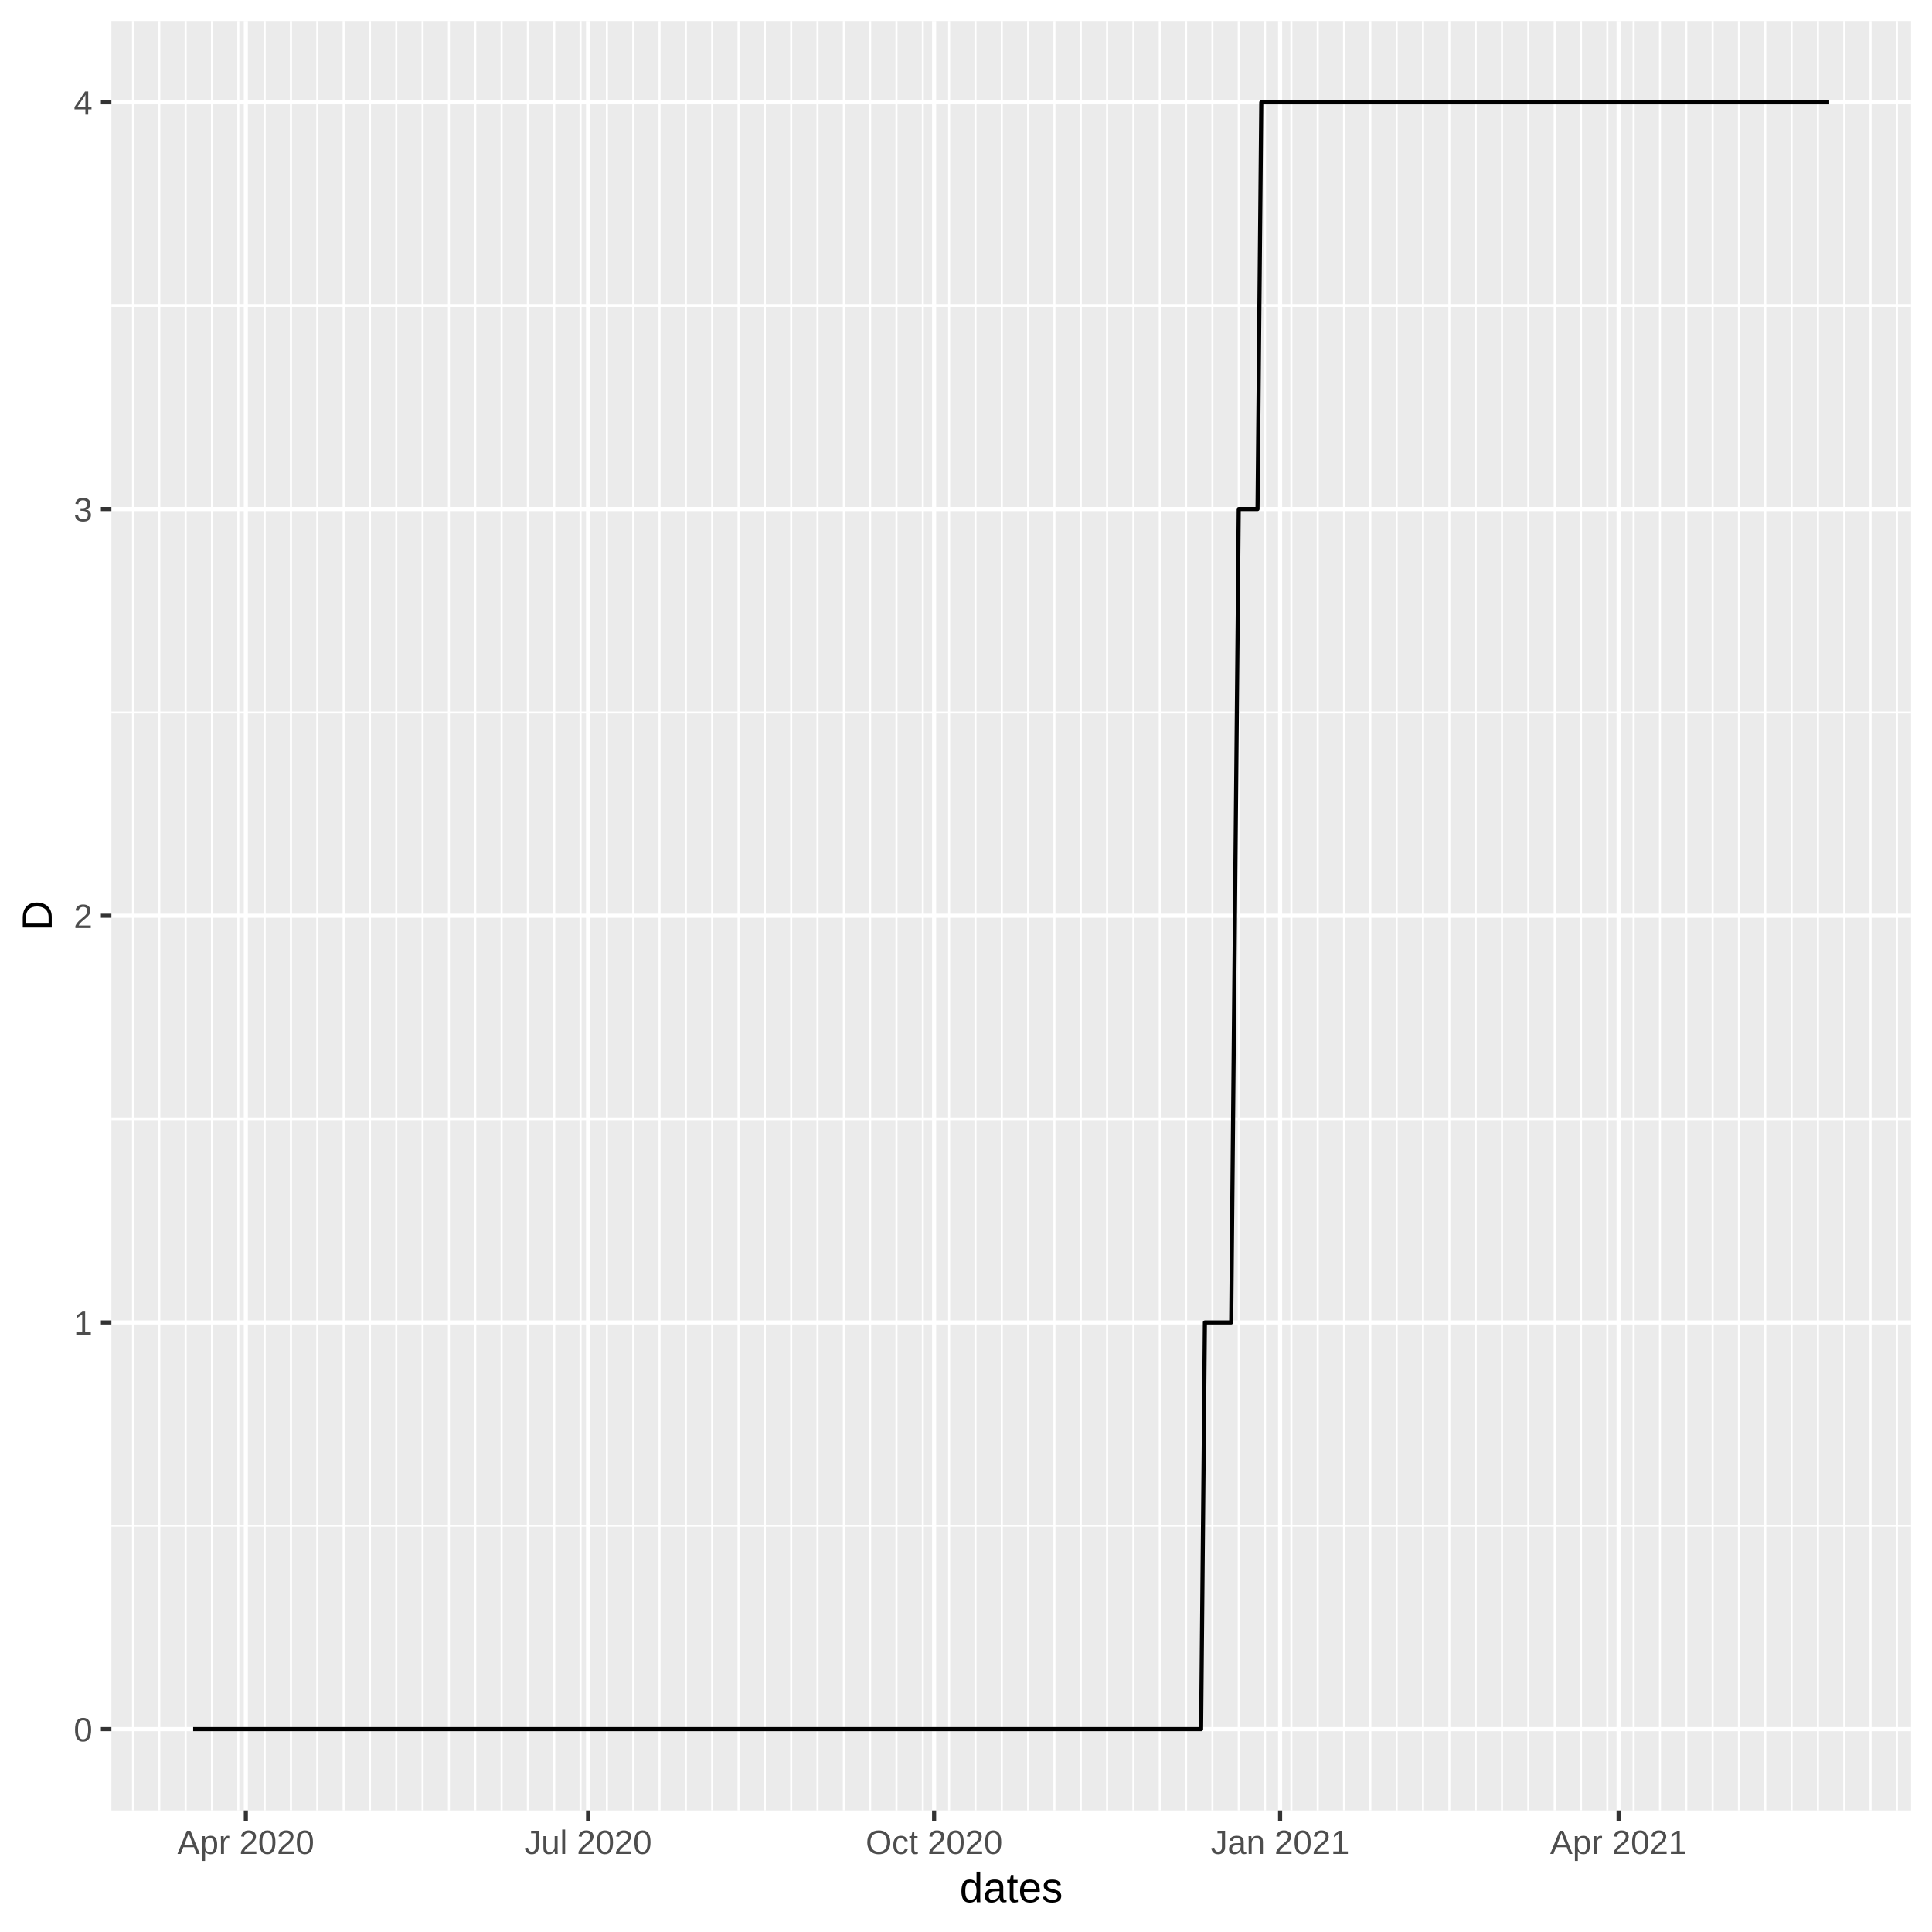
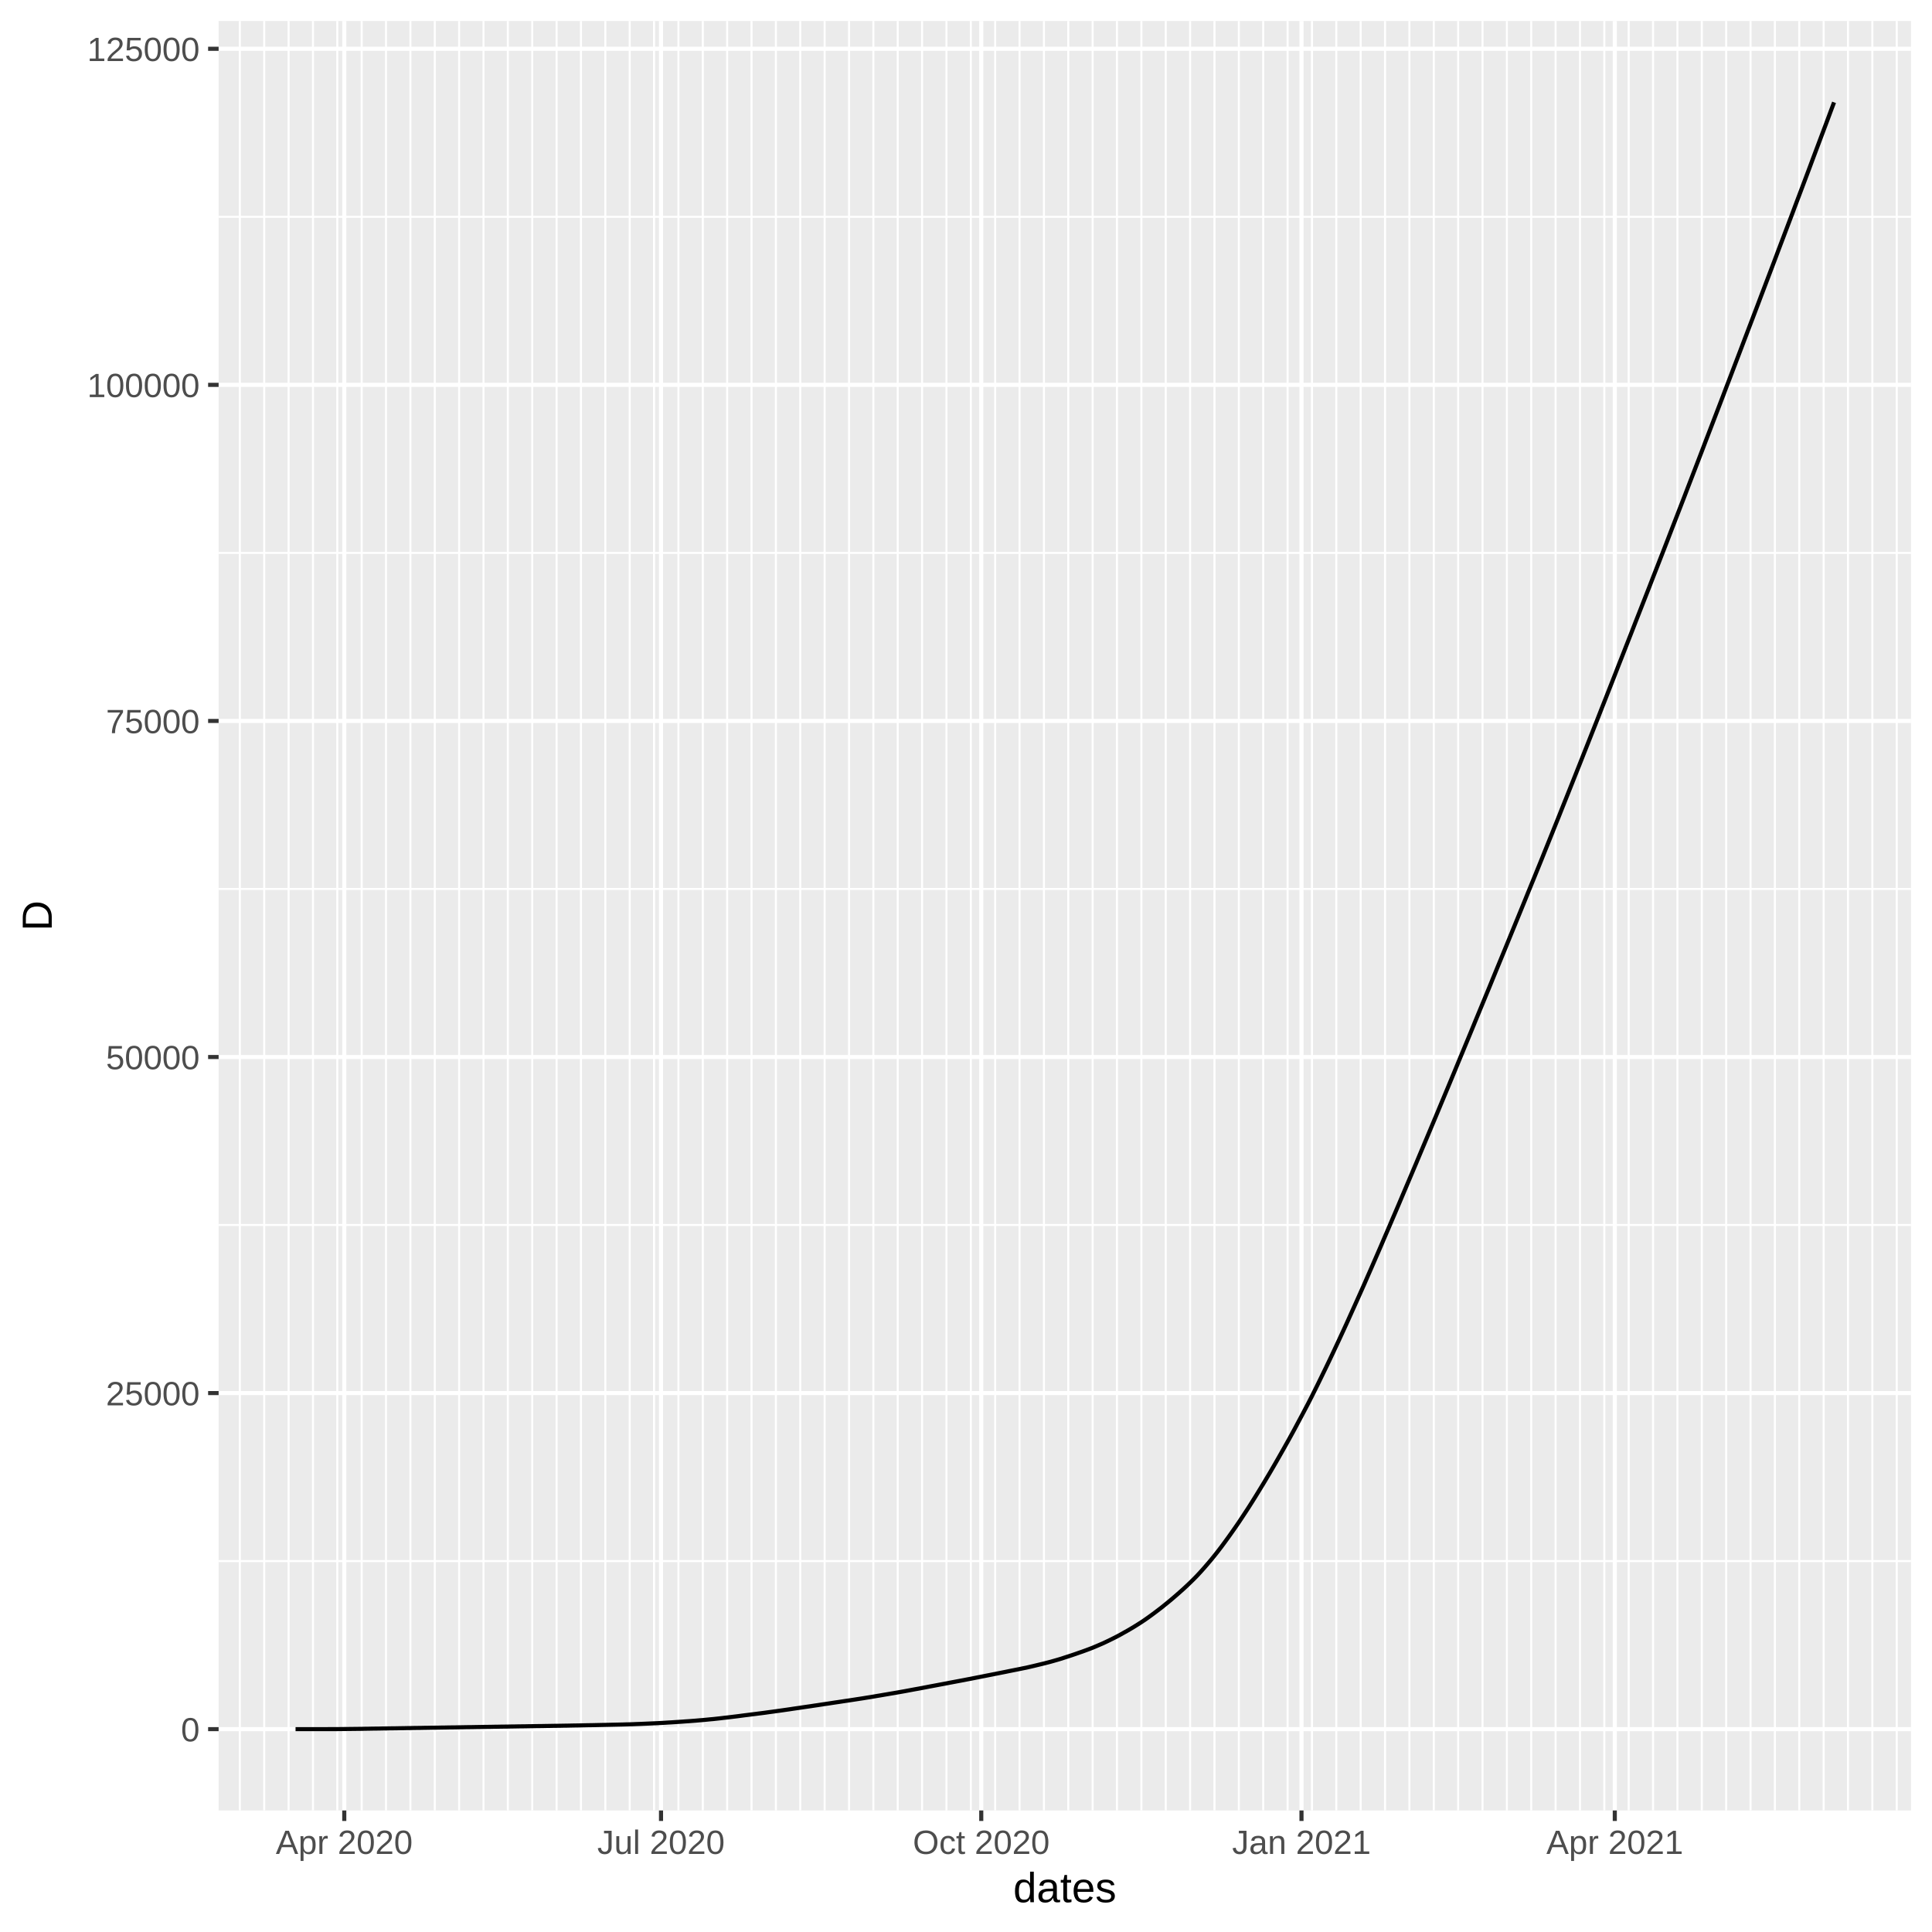
<svg xmlns="http://www.w3.org/2000/svg" class="svglite" width="504.00pt" height="504.00pt" viewBox="0 0 504.00 504.00">
  <defs>
    <style type="text/css">
    .svglite line, .svglite polyline, .svglite polygon, .svglite path, .svglite rect, .svglite circle {
      fill: none;
      stroke: #000000;
      stroke-linecap: round;
      stroke-linejoin: round;
      stroke-miterlimit: 10.00;
    }
  </style>
  </defs>
  <rect width="100%" height="100%" style="stroke: none; fill: #FFFFFF;" />
  <defs>
    <clipPath id="cpMC4wMHw1MDQuMDB8MC4wMHw1MDQuMDA=">
      <rect x="0.00" y="0.00" width="504.00" height="504.00" />
    </clipPath>
  </defs>
  <g clip-path="url(#cpMC4wMHw1MDQuMDB8MC4wMHw1MDQuMDA=)">
    <rect x="0.00" y="0.00" width="504.00" height="504.00" style="stroke-width: 1.07; stroke: #FFFFFF; fill: #FFFFFF;" />
  </g>
  <defs>
-     <clipPath id="cpMjkuMDZ8NDk4LjUyfDUuNDh8NDcyLjI5">
-       <rect x="29.06" y="5.48" width="469.47" height="466.82" />
+     <clipPath id="cpNTcuMDN8NDk4LjUyfDUuNDh8NDcyLjI5">
+       <rect x="57.03" y="5.48" width="441.49" height="466.82" />
    </clipPath>
  </defs>
-   <g clip-path="url(#cpMjkuMDZ8NDk4LjUyfDUuNDh8NDcyLjI5)">
-     <rect x="29.06" y="5.48" width="469.47" height="466.82" style="stroke-width: 1.07; stroke: none; fill: #EBEBEB;" />
-     <polyline points="29.06,398.03 498.52,398.03 " style="stroke-width: 0.53; stroke: #FFFFFF; stroke-linecap: butt;" />
-     <polyline points="29.06,291.93 498.52,291.93 " style="stroke-width: 0.53; stroke: #FFFFFF; stroke-linecap: butt;" />
-     <polyline points="29.06,185.84 498.52,185.84 " style="stroke-width: 0.53; stroke: #FFFFFF; stroke-linecap: butt;" />
-     <polyline points="29.06,79.75 498.52,79.75 " style="stroke-width: 0.53; stroke: #FFFFFF; stroke-linecap: butt;" />
-     <polyline points="34.70,472.29 34.70,5.48 " style="stroke-width: 0.53; stroke: #FFFFFF; stroke-linecap: butt;" />
-     <polyline points="41.56,472.29 41.56,5.48 " style="stroke-width: 0.53; stroke: #FFFFFF; stroke-linecap: butt;" />
-     <polyline points="48.43,472.29 48.43,5.48 " style="stroke-width: 0.53; stroke: #FFFFFF; stroke-linecap: butt;" />
-     <polyline points="55.30,472.29 55.30,5.48 " style="stroke-width: 0.53; stroke: #FFFFFF; stroke-linecap: butt;" />
-     <polyline points="62.17,472.29 62.17,5.48 " style="stroke-width: 0.53; stroke: #FFFFFF; stroke-linecap: butt;" />
-     <polyline points="69.04,472.29 69.04,5.48 " style="stroke-width: 0.53; stroke: #FFFFFF; stroke-linecap: butt;" />
-     <polyline points="75.90,472.29 75.90,5.48 " style="stroke-width: 0.53; stroke: #FFFFFF; stroke-linecap: butt;" />
-     <polyline points="82.77,472.29 82.77,5.48 " style="stroke-width: 0.53; stroke: #FFFFFF; stroke-linecap: butt;" />
-     <polyline points="89.64,472.29 89.64,5.48 " style="stroke-width: 0.53; stroke: #FFFFFF; stroke-linecap: butt;" />
-     <polyline points="96.51,472.29 96.51,5.48 " style="stroke-width: 0.53; stroke: #FFFFFF; stroke-linecap: butt;" />
-     <polyline points="103.38,472.29 103.38,5.48 " style="stroke-width: 0.53; stroke: #FFFFFF; stroke-linecap: butt;" />
-     <polyline points="110.24,472.29 110.24,5.48 " style="stroke-width: 0.53; stroke: #FFFFFF; stroke-linecap: butt;" />
-     <polyline points="117.11,472.29 117.11,5.48 " style="stroke-width: 0.53; stroke: #FFFFFF; stroke-linecap: butt;" />
-     <polyline points="123.98,472.29 123.98,5.48 " style="stroke-width: 0.53; stroke: #FFFFFF; stroke-linecap: butt;" />
-     <polyline points="130.85,472.29 130.85,5.48 " style="stroke-width: 0.53; stroke: #FFFFFF; stroke-linecap: butt;" />
-     <polyline points="137.71,472.29 137.71,5.48 " style="stroke-width: 0.53; stroke: #FFFFFF; stroke-linecap: butt;" />
-     <polyline points="144.58,472.29 144.58,5.48 " style="stroke-width: 0.53; stroke: #FFFFFF; stroke-linecap: butt;" />
-     <polyline points="151.45,472.29 151.45,5.48 " style="stroke-width: 0.53; stroke: #FFFFFF; stroke-linecap: butt;" />
-     <polyline points="158.32,472.29 158.32,5.48 " style="stroke-width: 0.53; stroke: #FFFFFF; stroke-linecap: butt;" />
-     <polyline points="165.19,472.29 165.19,5.48 " style="stroke-width: 0.53; stroke: #FFFFFF; stroke-linecap: butt;" />
-     <polyline points="172.05,472.29 172.05,5.48 " style="stroke-width: 0.53; stroke: #FFFFFF; stroke-linecap: butt;" />
-     <polyline points="178.92,472.29 178.92,5.48 " style="stroke-width: 0.53; stroke: #FFFFFF; stroke-linecap: butt;" />
-     <polyline points="185.79,472.29 185.79,5.48 " style="stroke-width: 0.53; stroke: #FFFFFF; stroke-linecap: butt;" />
-     <polyline points="192.66,472.29 192.66,5.48 " style="stroke-width: 0.53; stroke: #FFFFFF; stroke-linecap: butt;" />
-     <polyline points="199.52,472.29 199.52,5.48 " style="stroke-width: 0.53; stroke: #FFFFFF; stroke-linecap: butt;" />
-     <polyline points="206.39,472.29 206.39,5.48 " style="stroke-width: 0.53; stroke: #FFFFFF; stroke-linecap: butt;" />
-     <polyline points="213.26,472.29 213.26,5.48 " style="stroke-width: 0.53; stroke: #FFFFFF; stroke-linecap: butt;" />
-     <polyline points="220.13,472.29 220.13,5.48 " style="stroke-width: 0.53; stroke: #FFFFFF; stroke-linecap: butt;" />
-     <polyline points="227.00,472.29 227.00,5.48 " style="stroke-width: 0.53; stroke: #FFFFFF; stroke-linecap: butt;" />
-     <polyline points="233.86,472.29 233.86,5.48 " style="stroke-width: 0.53; stroke: #FFFFFF; stroke-linecap: butt;" />
-     <polyline points="240.73,472.29 240.73,5.48 " style="stroke-width: 0.53; stroke: #FFFFFF; stroke-linecap: butt;" />
-     <polyline points="247.60,472.29 247.60,5.48 " style="stroke-width: 0.53; stroke: #FFFFFF; stroke-linecap: butt;" />
-     <polyline points="254.47,472.29 254.47,5.48 " style="stroke-width: 0.53; stroke: #FFFFFF; stroke-linecap: butt;" />
-     <polyline points="261.34,472.29 261.34,5.48 " style="stroke-width: 0.53; stroke: #FFFFFF; stroke-linecap: butt;" />
-     <polyline points="268.20,472.29 268.20,5.48 " style="stroke-width: 0.53; stroke: #FFFFFF; stroke-linecap: butt;" />
-     <polyline points="275.07,472.29 275.07,5.48 " style="stroke-width: 0.53; stroke: #FFFFFF; stroke-linecap: butt;" />
-     <polyline points="281.94,472.29 281.94,5.48 " style="stroke-width: 0.53; stroke: #FFFFFF; stroke-linecap: butt;" />
-     <polyline points="288.81,472.29 288.81,5.48 " style="stroke-width: 0.53; stroke: #FFFFFF; stroke-linecap: butt;" />
-     <polyline points="295.67,472.29 295.67,5.48 " style="stroke-width: 0.53; stroke: #FFFFFF; stroke-linecap: butt;" />
-     <polyline points="302.54,472.29 302.54,5.48 " style="stroke-width: 0.53; stroke: #FFFFFF; stroke-linecap: butt;" />
-     <polyline points="309.41,472.29 309.41,5.48 " style="stroke-width: 0.53; stroke: #FFFFFF; stroke-linecap: butt;" />
-     <polyline points="316.28,472.29 316.28,5.48 " style="stroke-width: 0.53; stroke: #FFFFFF; stroke-linecap: butt;" />
-     <polyline points="323.15,472.29 323.15,5.48 " style="stroke-width: 0.53; stroke: #FFFFFF; stroke-linecap: butt;" />
-     <polyline points="330.01,472.29 330.01,5.48 " style="stroke-width: 0.53; stroke: #FFFFFF; stroke-linecap: butt;" />
-     <polyline points="336.88,472.29 336.88,5.48 " style="stroke-width: 0.53; stroke: #FFFFFF; stroke-linecap: butt;" />
-     <polyline points="343.75,472.29 343.75,5.48 " style="stroke-width: 0.53; stroke: #FFFFFF; stroke-linecap: butt;" />
-     <polyline points="350.62,472.29 350.62,5.48 " style="stroke-width: 0.53; stroke: #FFFFFF; stroke-linecap: butt;" />
-     <polyline points="357.48,472.29 357.48,5.48 " style="stroke-width: 0.53; stroke: #FFFFFF; stroke-linecap: butt;" />
-     <polyline points="364.35,472.29 364.35,5.48 " style="stroke-width: 0.53; stroke: #FFFFFF; stroke-linecap: butt;" />
-     <polyline points="371.22,472.29 371.22,5.48 " style="stroke-width: 0.53; stroke: #FFFFFF; stroke-linecap: butt;" />
-     <polyline points="378.09,472.29 378.09,5.48 " style="stroke-width: 0.53; stroke: #FFFFFF; stroke-linecap: butt;" />
-     <polyline points="384.96,472.29 384.96,5.48 " style="stroke-width: 0.53; stroke: #FFFFFF; stroke-linecap: butt;" />
-     <polyline points="391.82,472.29 391.82,5.48 " style="stroke-width: 0.53; stroke: #FFFFFF; stroke-linecap: butt;" />
-     <polyline points="398.69,472.29 398.69,5.48 " style="stroke-width: 0.53; stroke: #FFFFFF; stroke-linecap: butt;" />
-     <polyline points="405.56,472.29 405.56,5.48 " style="stroke-width: 0.53; stroke: #FFFFFF; stroke-linecap: butt;" />
-     <polyline points="412.43,472.29 412.43,5.48 " style="stroke-width: 0.53; stroke: #FFFFFF; stroke-linecap: butt;" />
-     <polyline points="419.30,472.29 419.30,5.48 " style="stroke-width: 0.53; stroke: #FFFFFF; stroke-linecap: butt;" />
-     <polyline points="426.16,472.29 426.16,5.48 " style="stroke-width: 0.53; stroke: #FFFFFF; stroke-linecap: butt;" />
-     <polyline points="433.03,472.29 433.03,5.48 " style="stroke-width: 0.53; stroke: #FFFFFF; stroke-linecap: butt;" />
-     <polyline points="439.90,472.29 439.90,5.48 " style="stroke-width: 0.53; stroke: #FFFFFF; stroke-linecap: butt;" />
-     <polyline points="446.77,472.29 446.77,5.48 " style="stroke-width: 0.53; stroke: #FFFFFF; stroke-linecap: butt;" />
-     <polyline points="453.63,472.29 453.63,5.48 " style="stroke-width: 0.53; stroke: #FFFFFF; stroke-linecap: butt;" />
-     <polyline points="460.50,472.29 460.50,5.48 " style="stroke-width: 0.53; stroke: #FFFFFF; stroke-linecap: butt;" />
-     <polyline points="467.37,472.29 467.37,5.48 " style="stroke-width: 0.53; stroke: #FFFFFF; stroke-linecap: butt;" />
-     <polyline points="474.24,472.29 474.24,5.48 " style="stroke-width: 0.53; stroke: #FFFFFF; stroke-linecap: butt;" />
-     <polyline points="481.11,472.29 481.11,5.48 " style="stroke-width: 0.53; stroke: #FFFFFF; stroke-linecap: butt;" />
-     <polyline points="487.97,472.29 487.97,5.48 " style="stroke-width: 0.53; stroke: #FFFFFF; stroke-linecap: butt;" />
-     <polyline points="494.84,472.29 494.84,5.48 " style="stroke-width: 0.53; stroke: #FFFFFF; stroke-linecap: butt;" />
-     <polyline points="29.06,451.08 498.52,451.08 " style="stroke-width: 1.07; stroke: #FFFFFF; stroke-linecap: butt;" />
-     <polyline points="29.06,344.98 498.52,344.98 " style="stroke-width: 1.07; stroke: #FFFFFF; stroke-linecap: butt;" />
-     <polyline points="29.06,238.89 498.52,238.89 " style="stroke-width: 1.07; stroke: #FFFFFF; stroke-linecap: butt;" />
-     <polyline points="29.06,132.79 498.52,132.79 " style="stroke-width: 1.07; stroke: #FFFFFF; stroke-linecap: butt;" />
-     <polyline points="29.06,26.70 498.52,26.70 " style="stroke-width: 1.07; stroke: #FFFFFF; stroke-linecap: butt;" />
-     <polyline points="64.13,472.29 64.13,5.48 " style="stroke-width: 1.07; stroke: #FFFFFF; stroke-linecap: butt;" />
-     <polyline points="153.41,472.29 153.41,5.48 " style="stroke-width: 1.07; stroke: #FFFFFF; stroke-linecap: butt;" />
-     <polyline points="243.68,472.29 243.68,5.48 " style="stroke-width: 1.07; stroke: #FFFFFF; stroke-linecap: butt;" />
-     <polyline points="333.94,472.29 333.94,5.48 " style="stroke-width: 1.07; stroke: #FFFFFF; stroke-linecap: butt;" />
-     <polyline points="422.24,472.29 422.24,5.48 " style="stroke-width: 1.07; stroke: #FFFFFF; stroke-linecap: butt;" />
-     <polyline points="50.39,451.08 51.38,451.08 52.36,451.08 53.34,451.08 54.32,451.08 55.30,451.08 56.28,451.08 57.26,451.08 58.24,451.08 59.22,451.08 60.21,451.08 61.19,451.08 62.17,451.08 63.15,451.08 64.13,451.08 65.11,451.08 66.09,451.08 67.07,451.08 68.05,451.08 69.04,451.08 70.02,451.08 71.00,451.08 71.98,451.08 72.96,451.08 73.94,451.08 74.92,451.08 75.90,451.08 76.88,451.08 77.87,451.08 78.85,451.08 79.83,451.08 80.81,451.08 81.79,451.08 82.77,451.08 83.75,451.08 84.73,451.08 85.72,451.08 86.70,451.08 87.68,451.08 88.66,451.08 89.64,451.08 90.62,451.08 91.60,451.08 92.58,451.08 93.56,451.08 94.55,451.08 95.53,451.08 96.51,451.08 97.49,451.08 98.47,451.08 99.45,451.08 100.43,451.08 101.41,451.08 102.39,451.08 103.38,451.08 104.36,451.08 105.34,451.08 106.32,451.08 107.30,451.08 108.28,451.08 109.26,451.08 110.24,451.08 111.22,451.08 112.21,451.08 113.19,451.08 114.17,451.08 115.15,451.08 116.13,451.08 117.11,451.08 118.09,451.08 119.07,451.08 120.05,451.08 121.04,451.08 122.02,451.08 123.00,451.08 123.98,451.08 124.96,451.08 125.94,451.08 126.92,451.08 127.90,451.08 128.88,451.08 129.87,451.08 130.85,451.08 131.83,451.08 132.81,451.08 133.79,451.08 134.77,451.08 135.75,451.08 136.73,451.08 137.71,451.08 138.70,451.08 139.68,451.08 140.66,451.08 141.64,451.08 142.62,451.08 143.60,451.08 144.58,451.08 145.56,451.08 146.54,451.08 147.53,451.08 148.51,451.08 149.49,451.08 150.47,451.08 151.45,451.08 152.43,451.08 153.41,451.08 154.39,451.08 155.37,451.08 156.36,451.08 157.34,451.08 158.32,451.08 159.30,451.08 160.28,451.08 161.26,451.08 162.24,451.08 163.22,451.08 164.20,451.08 165.19,451.08 166.17,451.08 167.15,451.08 168.13,451.08 169.11,451.08 170.09,451.08 171.07,451.08 172.05,451.08 173.03,451.08 174.02,451.08 175.00,451.08 175.98,451.08 176.96,451.08 177.94,451.08 178.92,451.08 179.90,451.08 180.88,451.08 181.86,451.08 182.85,451.08 183.83,451.08 184.81,451.08 185.79,451.08 186.77,451.08 187.75,451.08 188.73,451.08 189.71,451.08 190.69,451.08 191.68,451.08 192.66,451.08 193.64,451.08 194.62,451.08 195.60,451.08 196.58,451.08 197.56,451.08 198.54,451.08 199.52,451.08 200.51,451.08 201.49,451.08 202.47,451.08 203.45,451.08 204.43,451.08 205.41,451.08 206.39,451.08 207.37,451.08 208.35,451.08 209.34,451.08 210.32,451.08 211.30,451.08 212.28,451.08 213.26,451.08 214.24,451.08 215.22,451.08 216.20,451.08 217.18,451.08 218.17,451.08 219.15,451.08 220.13,451.08 221.11,451.08 222.09,451.08 223.07,451.08 224.05,451.08 225.03,451.08 226.01,451.08 227.00,451.08 227.98,451.08 228.96,451.08 229.94,451.08 230.92,451.08 231.90,451.08 232.88,451.08 233.86,451.08 234.85,451.08 235.83,451.08 236.81,451.08 237.79,451.08 238.77,451.08 239.75,451.08 240.73,451.08 241.71,451.08 242.69,451.08 243.68,451.08 244.66,451.08 245.64,451.08 246.62,451.08 247.60,451.08 248.58,451.08 249.56,451.08 250.54,451.08 251.52,451.08 252.51,451.08 253.49,451.08 254.47,451.08 255.45,451.08 256.43,451.08 257.41,451.08 258.39,451.08 259.37,451.08 260.35,451.08 261.34,451.08 262.32,451.08 263.30,451.08 264.28,451.08 265.26,451.08 266.24,451.08 267.22,451.08 268.20,451.08 269.18,451.08 270.17,451.08 271.15,451.08 272.13,451.08 273.11,451.08 274.09,451.08 275.07,451.08 276.05,451.08 277.03,451.08 278.01,451.08 279.00,451.08 279.98,451.08 280.96,451.08 281.94,451.08 282.92,451.08 283.90,451.08 284.88,451.08 285.86,451.08 286.84,451.08 287.83,451.08 288.81,451.08 289.79,451.08 290.77,451.08 291.75,451.08 292.73,451.08 293.71,451.08 294.69,451.08 295.67,451.08 296.66,451.08 297.64,451.08 298.62,451.08 299.60,451.08 300.58,451.08 301.56,451.08 302.54,451.08 303.52,451.08 304.50,451.08 305.49,451.08 306.47,451.08 307.45,451.08 308.43,451.08 309.41,451.08 310.39,451.08 311.37,451.08 312.35,451.08 313.33,451.08 314.32,344.98 315.30,344.98 316.28,344.98 317.26,344.98 318.24,344.98 319.22,344.98 320.20,344.98 321.18,344.98 322.16,238.89 323.15,132.79 324.13,132.79 325.11,132.79 326.09,132.79 327.07,132.79 328.05,132.79 329.03,26.70 330.01,26.70 330.99,26.70 331.98,26.70 332.96,26.70 333.94,26.70 334.92,26.70 335.90,26.70 336.88,26.70 337.86,26.70 338.84,26.70 339.82,26.70 340.81,26.70 341.79,26.70 342.77,26.70 343.75,26.70 344.73,26.70 345.71,26.70 346.69,26.70 347.67,26.70 348.65,26.70 349.64,26.70 350.62,26.70 351.60,26.70 352.58,26.70 353.56,26.70 354.54,26.70 355.52,26.70 356.50,26.70 357.48,26.70 358.47,26.70 359.45,26.70 360.43,26.70 361.41,26.70 362.39,26.70 363.37,26.70 364.35,26.70 365.33,26.70 366.31,26.70 367.30,26.70 368.28,26.70 369.26,26.70 370.24,26.70 371.22,26.70 372.20,26.70 373.18,26.70 374.16,26.70 375.14,26.70 376.13,26.70 377.11,26.70 378.09,26.70 379.07,26.70 380.05,26.70 381.03,26.70 382.01,26.70 382.99,26.70 383.97,26.70 384.96,26.70 385.94,26.70 386.92,26.70 387.90,26.70 388.88,26.70 389.86,26.70 390.84,26.70 391.82,26.70 392.81,26.70 393.79,26.70 394.77,26.70 395.75,26.70 396.73,26.70 397.71,26.70 398.69,26.70 399.67,26.70 400.65,26.70 401.64,26.70 402.62,26.70 403.60,26.70 404.58,26.70 405.56,26.70 406.54,26.70 407.52,26.70 408.50,26.70 409.48,26.70 410.47,26.70 411.45,26.70 412.43,26.70 413.41,26.70 414.39,26.70 415.37,26.70 416.35,26.70 417.33,26.70 418.31,26.70 419.30,26.70 420.28,26.70 421.26,26.70 422.24,26.70 423.22,26.70 424.20,26.70 425.18,26.70 426.16,26.70 427.14,26.70 428.13,26.70 429.11,26.70 430.09,26.70 431.07,26.70 432.05,26.70 433.03,26.70 434.01,26.70 434.99,26.70 435.97,26.70 436.96,26.70 437.94,26.70 438.92,26.70 439.90,26.70 440.88,26.70 441.86,26.70 442.84,26.70 443.82,26.70 444.80,26.70 445.79,26.70 446.77,26.70 447.75,26.70 448.73,26.70 449.71,26.70 450.69,26.70 451.67,26.70 452.65,26.70 453.63,26.70 454.62,26.70 455.60,26.70 456.58,26.70 457.56,26.70 458.54,26.70 459.52,26.70 460.50,26.70 461.48,26.70 462.46,26.70 463.45,26.70 464.43,26.70 465.41,26.70 466.39,26.70 467.37,26.70 468.35,26.70 469.33,26.70 470.31,26.70 471.29,26.70 472.28,26.70 473.26,26.70 474.24,26.70 475.22,26.70 476.20,26.70 477.18,26.70 " style="stroke-width: 1.07; stroke-linecap: butt;" />
+   <g clip-path="url(#cpNTcuMDN8NDk4LjUyfDUuNDh8NDcyLjI5)">
+     <rect x="57.03" y="5.48" width="441.49" height="466.82" style="stroke-width: 1.07; stroke: none; fill: #EBEBEB;" />
+     <polyline points="57.03,407.24 498.52,407.24 " style="stroke-width: 0.53; stroke: #FFFFFF; stroke-linecap: butt;" />
+     <polyline points="57.03,319.57 498.52,319.57 " style="stroke-width: 0.53; stroke: #FFFFFF; stroke-linecap: butt;" />
+     <polyline points="57.03,231.90 498.52,231.90 " style="stroke-width: 0.53; stroke: #FFFFFF; stroke-linecap: butt;" />
+     <polyline points="57.03,144.23 498.52,144.23 " style="stroke-width: 0.53; stroke: #FFFFFF; stroke-linecap: butt;" />
+     <polyline points="57.03,56.56 498.52,56.56 " style="stroke-width: 0.53; stroke: #FFFFFF; stroke-linecap: butt;" />
+     <polyline points="62.57,472.29 62.57,5.48 " style="stroke-width: 0.53; stroke: #FFFFFF; stroke-linecap: butt;" />
+     <polyline points="68.92,472.29 68.92,5.48 " style="stroke-width: 0.53; stroke: #FFFFFF; stroke-linecap: butt;" />
+     <polyline points="75.28,472.29 75.28,5.48 " style="stroke-width: 0.53; stroke: #FFFFFF; stroke-linecap: butt;" />
+     <polyline points="81.64,472.29 81.64,5.48 " style="stroke-width: 0.53; stroke: #FFFFFF; stroke-linecap: butt;" />
+     <polyline points="87.99,472.29 87.99,5.48 " style="stroke-width: 0.53; stroke: #FFFFFF; stroke-linecap: butt;" />
+     <polyline points="94.35,472.29 94.35,5.48 " style="stroke-width: 0.53; stroke: #FFFFFF; stroke-linecap: butt;" />
+     <polyline points="100.70,472.29 100.70,5.48 " style="stroke-width: 0.53; stroke: #FFFFFF; stroke-linecap: butt;" />
+     <polyline points="107.06,472.29 107.06,5.48 " style="stroke-width: 0.53; stroke: #FFFFFF; stroke-linecap: butt;" />
+     <polyline points="113.42,472.29 113.42,5.48 " style="stroke-width: 0.53; stroke: #FFFFFF; stroke-linecap: butt;" />
+     <polyline points="119.77,472.29 119.77,5.48 " style="stroke-width: 0.53; stroke: #FFFFFF; stroke-linecap: butt;" />
+     <polyline points="126.13,472.29 126.13,5.48 " style="stroke-width: 0.53; stroke: #FFFFFF; stroke-linecap: butt;" />
+     <polyline points="132.49,472.29 132.49,5.48 " style="stroke-width: 0.53; stroke: #FFFFFF; stroke-linecap: butt;" />
+     <polyline points="138.84,472.29 138.84,5.48 " style="stroke-width: 0.53; stroke: #FFFFFF; stroke-linecap: butt;" />
+     <polyline points="145.20,472.29 145.20,5.48 " style="stroke-width: 0.53; stroke: #FFFFFF; stroke-linecap: butt;" />
+     <polyline points="151.56,472.29 151.56,5.48 " style="stroke-width: 0.53; stroke: #FFFFFF; stroke-linecap: butt;" />
+     <polyline points="157.91,472.29 157.91,5.48 " style="stroke-width: 0.53; stroke: #FFFFFF; stroke-linecap: butt;" />
+     <polyline points="164.27,472.29 164.27,5.48 " style="stroke-width: 0.53; stroke: #FFFFFF; stroke-linecap: butt;" />
+     <polyline points="170.62,472.29 170.62,5.48 " style="stroke-width: 0.53; stroke: #FFFFFF; stroke-linecap: butt;" />
+     <polyline points="176.98,472.29 176.98,5.48 " style="stroke-width: 0.53; stroke: #FFFFFF; stroke-linecap: butt;" />
+     <polyline points="183.34,472.29 183.34,5.48 " style="stroke-width: 0.53; stroke: #FFFFFF; stroke-linecap: butt;" />
+     <polyline points="189.69,472.29 189.69,5.48 " style="stroke-width: 0.53; stroke: #FFFFFF; stroke-linecap: butt;" />
+     <polyline points="196.05,472.29 196.05,5.48 " style="stroke-width: 0.53; stroke: #FFFFFF; stroke-linecap: butt;" />
+     <polyline points="202.41,472.29 202.41,5.48 " style="stroke-width: 0.53; stroke: #FFFFFF; stroke-linecap: butt;" />
+     <polyline points="208.76,472.29 208.76,5.48 " style="stroke-width: 0.53; stroke: #FFFFFF; stroke-linecap: butt;" />
+     <polyline points="215.12,472.29 215.12,5.48 " style="stroke-width: 0.53; stroke: #FFFFFF; stroke-linecap: butt;" />
+     <polyline points="221.48,472.29 221.48,5.48 " style="stroke-width: 0.53; stroke: #FFFFFF; stroke-linecap: butt;" />
+     <polyline points="227.83,472.29 227.83,5.48 " style="stroke-width: 0.53; stroke: #FFFFFF; stroke-linecap: butt;" />
+     <polyline points="234.19,472.29 234.19,5.48 " style="stroke-width: 0.53; stroke: #FFFFFF; stroke-linecap: butt;" />
+     <polyline points="240.54,472.29 240.54,5.48 " style="stroke-width: 0.53; stroke: #FFFFFF; stroke-linecap: butt;" />
+     <polyline points="246.90,472.29 246.90,5.48 " style="stroke-width: 0.53; stroke: #FFFFFF; stroke-linecap: butt;" />
+     <polyline points="253.26,472.29 253.26,5.48 " style="stroke-width: 0.53; stroke: #FFFFFF; stroke-linecap: butt;" />
+     <polyline points="259.61,472.29 259.61,5.48 " style="stroke-width: 0.53; stroke: #FFFFFF; stroke-linecap: butt;" />
+     <polyline points="265.97,472.29 265.97,5.48 " style="stroke-width: 0.53; stroke: #FFFFFF; stroke-linecap: butt;" />
+     <polyline points="272.33,472.29 272.33,5.48 " style="stroke-width: 0.53; stroke: #FFFFFF; stroke-linecap: butt;" />
+     <polyline points="278.68,472.29 278.68,5.48 " style="stroke-width: 0.53; stroke: #FFFFFF; stroke-linecap: butt;" />
+     <polyline points="285.04,472.29 285.04,5.48 " style="stroke-width: 0.53; stroke: #FFFFFF; stroke-linecap: butt;" />
+     <polyline points="291.39,472.29 291.39,5.48 " style="stroke-width: 0.53; stroke: #FFFFFF; stroke-linecap: butt;" />
+     <polyline points="297.75,472.29 297.75,5.48 " style="stroke-width: 0.53; stroke: #FFFFFF; stroke-linecap: butt;" />
+     <polyline points="304.11,472.29 304.11,5.48 " style="stroke-width: 0.53; stroke: #FFFFFF; stroke-linecap: butt;" />
+     <polyline points="310.46,472.29 310.46,5.48 " style="stroke-width: 0.53; stroke: #FFFFFF; stroke-linecap: butt;" />
+     <polyline points="316.82,472.29 316.82,5.48 " style="stroke-width: 0.53; stroke: #FFFFFF; stroke-linecap: butt;" />
+     <polyline points="323.18,472.29 323.18,5.48 " style="stroke-width: 0.53; stroke: #FFFFFF; stroke-linecap: butt;" />
+     <polyline points="329.53,472.29 329.53,5.48 " style="stroke-width: 0.53; stroke: #FFFFFF; stroke-linecap: butt;" />
+     <polyline points="335.89,472.29 335.89,5.48 " style="stroke-width: 0.53; stroke: #FFFFFF; stroke-linecap: butt;" />
+     <polyline points="342.25,472.29 342.25,5.48 " style="stroke-width: 0.53; stroke: #FFFFFF; stroke-linecap: butt;" />
+     <polyline points="348.60,472.29 348.60,5.48 " style="stroke-width: 0.53; stroke: #FFFFFF; stroke-linecap: butt;" />
+     <polyline points="354.96,472.29 354.96,5.48 " style="stroke-width: 0.53; stroke: #FFFFFF; stroke-linecap: butt;" />
+     <polyline points="361.31,472.29 361.31,5.48 " style="stroke-width: 0.53; stroke: #FFFFFF; stroke-linecap: butt;" />
+     <polyline points="367.67,472.29 367.67,5.48 " style="stroke-width: 0.53; stroke: #FFFFFF; stroke-linecap: butt;" />
+     <polyline points="374.03,472.29 374.03,5.48 " style="stroke-width: 0.53; stroke: #FFFFFF; stroke-linecap: butt;" />
+     <polyline points="380.38,472.29 380.38,5.48 " style="stroke-width: 0.53; stroke: #FFFFFF; stroke-linecap: butt;" />
+     <polyline points="386.74,472.29 386.74,5.48 " style="stroke-width: 0.53; stroke: #FFFFFF; stroke-linecap: butt;" />
+     <polyline points="393.10,472.29 393.10,5.48 " style="stroke-width: 0.53; stroke: #FFFFFF; stroke-linecap: butt;" />
+     <polyline points="399.45,472.29 399.45,5.48 " style="stroke-width: 0.53; stroke: #FFFFFF; stroke-linecap: butt;" />
+     <polyline points="405.81,472.29 405.81,5.48 " style="stroke-width: 0.53; stroke: #FFFFFF; stroke-linecap: butt;" />
+     <polyline points="412.17,472.29 412.17,5.48 " style="stroke-width: 0.53; stroke: #FFFFFF; stroke-linecap: butt;" />
+     <polyline points="418.52,472.29 418.52,5.48 " style="stroke-width: 0.53; stroke: #FFFFFF; stroke-linecap: butt;" />
+     <polyline points="424.88,472.29 424.88,5.48 " style="stroke-width: 0.53; stroke: #FFFFFF; stroke-linecap: butt;" />
+     <polyline points="431.23,472.29 431.23,5.48 " style="stroke-width: 0.53; stroke: #FFFFFF; stroke-linecap: butt;" />
+     <polyline points="437.59,472.29 437.59,5.48 " style="stroke-width: 0.53; stroke: #FFFFFF; stroke-linecap: butt;" />
+     <polyline points="443.95,472.29 443.95,5.48 " style="stroke-width: 0.53; stroke: #FFFFFF; stroke-linecap: butt;" />
+     <polyline points="450.30,472.29 450.30,5.48 " style="stroke-width: 0.53; stroke: #FFFFFF; stroke-linecap: butt;" />
+     <polyline points="456.66,472.29 456.66,5.48 " style="stroke-width: 0.53; stroke: #FFFFFF; stroke-linecap: butt;" />
+     <polyline points="463.02,472.29 463.02,5.48 " style="stroke-width: 0.53; stroke: #FFFFFF; stroke-linecap: butt;" />
+     <polyline points="469.37,472.29 469.37,5.48 " style="stroke-width: 0.53; stroke: #FFFFFF; stroke-linecap: butt;" />
+     <polyline points="475.73,472.29 475.73,5.48 " style="stroke-width: 0.53; stroke: #FFFFFF; stroke-linecap: butt;" />
+     <polyline points="482.08,472.29 482.08,5.48 " style="stroke-width: 0.53; stroke: #FFFFFF; stroke-linecap: butt;" />
+     <polyline points="488.44,472.29 488.44,5.48 " style="stroke-width: 0.53; stroke: #FFFFFF; stroke-linecap: butt;" />
+     <polyline points="494.80,472.29 494.80,5.48 " style="stroke-width: 0.53; stroke: #FFFFFF; stroke-linecap: butt;" />
+     <polyline points="57.03,451.08 498.52,451.08 " style="stroke-width: 1.07; stroke: #FFFFFF; stroke-linecap: butt;" />
+     <polyline points="57.03,363.41 498.52,363.41 " style="stroke-width: 1.07; stroke: #FFFFFF; stroke-linecap: butt;" />
+     <polyline points="57.03,275.74 498.52,275.74 " style="stroke-width: 1.07; stroke: #FFFFFF; stroke-linecap: butt;" />
+     <polyline points="57.03,188.07 498.52,188.07 " style="stroke-width: 1.07; stroke: #FFFFFF; stroke-linecap: butt;" />
+     <polyline points="57.03,100.40 498.52,100.40 " style="stroke-width: 1.07; stroke: #FFFFFF; stroke-linecap: butt;" />
+     <polyline points="57.03,12.73 498.52,12.73 " style="stroke-width: 1.07; stroke: #FFFFFF; stroke-linecap: butt;" />
+     <polyline points="89.81,472.29 89.81,5.48 " style="stroke-width: 1.07; stroke: #FFFFFF; stroke-linecap: butt;" />
+     <polyline points="172.44,472.29 172.44,5.48 " style="stroke-width: 1.07; stroke: #FFFFFF; stroke-linecap: butt;" />
+     <polyline points="255.98,472.29 255.98,5.48 " style="stroke-width: 1.07; stroke: #FFFFFF; stroke-linecap: butt;" />
+     <polyline points="339.52,472.29 339.52,5.48 " style="stroke-width: 1.07; stroke: #FFFFFF; stroke-linecap: butt;" />
+     <polyline points="421.25,472.29 421.25,5.48 " style="stroke-width: 1.07; stroke: #FFFFFF; stroke-linecap: butt;" />
+     <polyline points="77.10,451.08 78.00,451.08 78.91,451.08 79.82,451.08 80.73,451.08 81.64,451.08 82.54,451.08 83.45,451.08 84.36,451.08 85.27,451.08 86.18,451.07 87.08,451.07 87.99,451.07 88.90,451.06 89.81,451.05 90.72,451.04 91.62,451.03 92.53,451.02 93.44,451.01 94.35,451.00 95.26,450.98 96.16,450.97 97.07,450.95 97.98,450.94 98.89,450.93 99.80,450.91 100.70,450.90 101.61,450.88 102.52,450.87 103.43,450.86 104.34,450.84 105.24,450.83 106.15,450.81 107.06,450.80 107.97,450.78 108.88,450.77 109.79,450.76 110.69,450.74 111.60,450.73 112.51,450.71 113.42,450.70 114.33,450.69 115.23,450.67 116.14,450.66 117.05,450.64 117.96,450.63 118.87,450.62 119.77,450.60 120.68,450.59 121.59,450.57 122.50,450.56 123.41,450.55 124.31,450.53 125.22,450.52 126.13,450.50 127.04,450.49 127.95,450.48 128.85,450.46 129.76,450.45 130.67,450.43 131.58,450.42 132.49,450.41 133.39,450.39 134.30,450.38 135.21,450.36 136.12,450.35 137.03,450.34 137.93,450.32 138.84,450.31 139.75,450.29 140.66,450.28 141.57,450.27 142.47,450.25 143.38,450.24 144.29,450.22 145.20,450.21 146.11,450.20 147.02,450.18 147.92,450.17 148.83,450.15 149.74,450.13 150.65,450.12 151.56,450.10 152.46,450.08 153.37,450.06 154.28,450.05 155.19,450.03 156.10,450.01 157.00,449.99 157.91,449.97 158.82,449.95 159.73,449.93 160.64,449.91 161.54,449.89 162.45,449.87 163.36,449.84 164.27,449.82 165.18,449.79 166.08,449.75 166.99,449.72 167.90,449.68 168.81,449.64 169.72,449.60 170.62,449.56 171.53,449.52 172.44,449.47 173.35,449.42 174.26,449.36 175.16,449.31 176.07,449.25 176.98,449.19 177.89,449.13 178.80,449.06 179.70,449.00 180.61,448.93 181.52,448.86 182.43,448.78 183.34,448.71 184.25,448.62 185.15,448.53 186.06,448.45 186.97,448.35 187.88,448.25 188.79,448.14 189.69,448.04 190.60,447.93 191.51,447.82 192.42,447.71 193.33,447.59 194.23,447.47 195.14,447.36 196.05,447.24 196.96,447.13 197.87,447.01 198.77,446.90 199.68,446.78 200.59,446.65 201.50,446.53 202.41,446.40 203.31,446.28 204.22,446.15 205.13,446.02 206.04,445.89 206.95,445.75 207.85,445.62 208.76,445.49 209.67,445.35 210.58,445.22 211.49,445.09 212.39,444.95 213.30,444.82 214.21,444.68 215.12,444.54 216.03,444.41 216.93,444.27 217.84,444.13 218.75,444.00 219.66,443.86 220.57,443.72 221.48,443.59 222.38,443.45 223.29,443.31 224.20,443.17 225.11,443.03 226.02,442.88 226.92,442.74 227.83,442.59 228.74,442.43 229.65,442.28 230.56,442.12 231.46,441.97 232.37,441.81 233.28,441.66 234.19,441.50 235.10,441.34 236.00,441.18 236.91,441.01 237.82,440.84 238.73,440.67 239.64,440.51 240.54,440.34 241.45,440.17 242.36,439.99 243.27,439.82 244.18,439.65 245.08,439.48 245.99,439.31 246.90,439.14 247.81,438.96 248.72,438.79 249.62,438.62 250.53,438.45 251.44,438.28 252.35,438.10 253.26,437.93 254.16,437.75 255.07,437.57 255.98,437.39 256.89,437.21 257.80,437.03 258.71,436.85 259.61,436.67 260.52,436.49 261.43,436.31 262.34,436.13 263.25,435.94 264.15,435.76 265.06,435.58 265.97,435.40 266.88,435.21 267.79,435.03 268.69,434.82 269.60,434.61 270.51,434.39 271.42,434.17 272.33,433.95 273.23,433.72 274.14,433.48 275.05,433.22 275.96,432.96 276.87,432.69 277.77,432.39 278.68,432.10 279.59,431.80 280.50,431.49 281.41,431.17 282.31,430.86 283.22,430.53 284.13,430.19 285.04,429.84 285.95,429.46 286.85,429.07 287.76,428.68 288.67,428.25 289.58,427.81 290.49,427.36 291.39,426.90 292.30,426.41 293.21,425.90 294.12,425.39 295.03,424.86 295.93,424.32 296.84,423.75 297.75,423.17 298.66,422.56 299.57,421.92 300.48,421.26 301.38,420.59 302.29,419.90 303.20,419.20 304.11,418.46 305.02,417.72 305.92,416.96 306.83,416.18 307.74,415.38 308.65,414.57 309.56,413.73 310.46,412.87 311.37,411.98 312.28,411.05 313.19,410.07 314.10,409.05 315.00,408.01 315.91,406.94 316.82,405.82 317.73,404.67 318.64,403.48 319.54,402.26 320.45,401.01 321.36,399.73 322.27,398.43 323.18,397.11 324.08,395.75 324.99,394.37 325.90,392.97 326.81,391.53 327.72,390.07 328.62,388.60 329.53,387.11 330.44,385.59 331.35,384.06 332.26,382.50 333.16,380.94 334.07,379.34 334.98,377.74 335.89,376.12 336.80,374.48 337.71,372.81 338.61,371.12 339.52,369.42 340.43,367.70 341.34,365.97 342.25,364.19 343.15,362.38 344.06,360.54 344.97,358.67 345.88,356.80 346.79,354.91 347.69,353.01 348.60,351.07 349.51,349.12 350.42,347.15 351.33,345.17 352.23,343.17 353.14,341.15 354.05,339.13 354.96,337.10 355.87,335.06 356.77,332.99 357.68,330.92 358.59,328.83 359.50,326.74 360.41,324.64 361.31,322.53 362.22,320.42 363.13,318.29 364.04,316.17 364.95,314.04 365.85,311.91 366.76,309.77 367.67,307.62 368.58,305.47 369.49,303.32 370.39,301.17 371.30,299.01 372.21,296.85 373.12,294.68 374.03,292.51 374.94,290.34 375.84,288.17 376.75,285.99 377.66,283.81 378.57,281.62 379.48,279.43 380.38,277.24 381.29,275.05 382.20,272.85 383.11,270.66 384.02,268.46 384.92,266.26 385.83,264.06 386.74,261.86 387.65,259.65 388.56,257.45 389.46,255.24 390.37,253.02 391.28,250.81 392.19,248.60 393.10,246.38 394.00,244.17 394.91,241.95 395.82,239.73 396.73,237.51 397.64,235.28 398.54,233.06 399.45,230.83 400.36,228.60 401.27,226.36 402.18,224.12 403.08,221.87 403.99,219.62 404.90,217.36 405.81,215.09 406.72,212.83 407.62,210.56 408.53,208.29 409.44,206.01 410.35,203.73 411.26,201.44 412.17,199.15 413.07,196.86 413.98,194.57 414.89,192.27 415.80,189.97 416.71,187.67 417.61,185.37 418.52,183.06 419.43,180.74 420.34,178.43 421.25,176.11 422.15,173.79 423.06,171.48 423.97,169.16 424.88,166.84 425.79,164.52 426.69,162.20 427.60,159.89 428.51,157.57 429.42,155.25 430.33,152.93 431.23,150.60 432.14,148.28 433.05,145.94 433.96,143.61 434.87,141.27 435.77,138.93 436.68,136.58 437.59,134.23 438.50,131.88 439.41,129.53 440.31,127.18 441.22,124.82 442.13,122.46 443.04,120.10 443.95,117.73 444.85,115.36 445.76,112.99 446.67,110.62 447.58,108.25 448.49,105.88 449.40,103.51 450.30,101.13 451.21,98.76 452.12,96.37 453.03,93.99 453.94,91.61 454.84,89.23 455.75,86.85 456.66,84.46 457.57,82.07 458.48,79.68 459.38,77.29 460.29,74.90 461.20,72.50 462.11,70.11 463.02,67.71 463.92,65.31 464.83,62.91 465.74,60.51 466.65,58.11 467.56,55.71 468.46,53.30 469.37,50.90 470.28,48.48 471.19,46.06 472.10,43.64 473.00,41.22 473.91,38.80 474.82,36.38 475.73,33.96 476.64,31.54 477.54,29.12 478.45,26.70 " style="stroke-width: 1.07; stroke-linecap: butt;" />
  </g>
  <g clip-path="url(#cpMC4wMHw1MDQuMDB8MC4wMHw1MDQuMDA=)">
-     <text x="24.12" y="454.28" text-anchor="end" style="font-size: 8.80px; fill: #4D4D4D; font-family: Liberation Sans;" textLength="5.59px" lengthAdjust="spacingAndGlyphs">0</text>
-     <text x="24.12" y="348.19" text-anchor="end" style="font-size: 8.80px; fill: #4D4D4D; font-family: Liberation Sans;" textLength="5.59px" lengthAdjust="spacingAndGlyphs">1</text>
-     <text x="24.12" y="242.09" text-anchor="end" style="font-size: 8.80px; fill: #4D4D4D; font-family: Liberation Sans;" textLength="5.59px" lengthAdjust="spacingAndGlyphs">2</text>
-     <text x="24.12" y="136.00" text-anchor="end" style="font-size: 8.80px; fill: #4D4D4D; font-family: Liberation Sans;" textLength="5.59px" lengthAdjust="spacingAndGlyphs">3</text>
-     <text x="24.12" y="29.91" text-anchor="end" style="font-size: 8.80px; fill: #4D4D4D; font-family: Liberation Sans;" textLength="5.59px" lengthAdjust="spacingAndGlyphs">4</text>
-     <polyline points="26.32,451.08 29.06,451.08 " style="stroke-width: 1.07; stroke: #333333; stroke-linecap: butt;" />
-     <polyline points="26.32,344.98 29.06,344.98 " style="stroke-width: 1.07; stroke: #333333; stroke-linecap: butt;" />
-     <polyline points="26.32,238.89 29.06,238.89 " style="stroke-width: 1.07; stroke: #333333; stroke-linecap: butt;" />
-     <polyline points="26.32,132.79 29.06,132.79 " style="stroke-width: 1.07; stroke: #333333; stroke-linecap: butt;" />
-     <polyline points="26.32,26.70 29.06,26.70 " style="stroke-width: 1.07; stroke: #333333; stroke-linecap: butt;" />
-     <polyline points="64.13,475.03 64.13,472.29 " style="stroke-width: 1.07; stroke: #333333; stroke-linecap: butt;" />
-     <polyline points="153.41,475.03 153.41,472.29 " style="stroke-width: 1.07; stroke: #333333; stroke-linecap: butt;" />
-     <polyline points="243.68,475.03 243.68,472.29 " style="stroke-width: 1.07; stroke: #333333; stroke-linecap: butt;" />
-     <polyline points="333.94,475.03 333.94,472.29 " style="stroke-width: 1.07; stroke: #333333; stroke-linecap: butt;" />
-     <polyline points="422.24,475.03 422.24,472.29 " style="stroke-width: 1.07; stroke: #333333; stroke-linecap: butt;" />
-     <text x="64.13" y="483.64" text-anchor="middle" style="font-size: 8.80px; fill: #4D4D4D; font-family: Liberation Sans;" textLength="40.39px" lengthAdjust="spacingAndGlyphs">Apr 2020</text>
-     <text x="153.41" y="483.64" text-anchor="middle" style="font-size: 8.80px; fill: #4D4D4D; font-family: Liberation Sans;" textLength="35.78px" lengthAdjust="spacingAndGlyphs">Jul 2020</text>
-     <text x="243.68" y="483.64" text-anchor="middle" style="font-size: 8.80px; fill: #4D4D4D; font-family: Liberation Sans;" textLength="40.38px" lengthAdjust="spacingAndGlyphs">Oct 2020</text>
-     <text x="333.94" y="483.64" text-anchor="middle" style="font-size: 8.80px; fill: #4D4D4D; font-family: Liberation Sans;" textLength="38.73px" lengthAdjust="spacingAndGlyphs">Jan 2021</text>
-     <text x="422.24" y="483.64" text-anchor="middle" style="font-size: 8.80px; fill: #4D4D4D; font-family: Liberation Sans;" textLength="40.39px" lengthAdjust="spacingAndGlyphs">Apr 2021</text>
-     <text x="263.79" y="496.23" text-anchor="middle" style="font-size: 11.00px; font-family: Liberation Sans;" textLength="30.54px" lengthAdjust="spacingAndGlyphs">dates</text>
+     <text x="52.10" y="454.28" text-anchor="end" style="font-size: 8.80px; fill: #4D4D4D; font-family: Liberation Sans;" textLength="5.59px" lengthAdjust="spacingAndGlyphs">0</text>
+     <text x="52.10" y="366.61" text-anchor="end" style="font-size: 8.80px; fill: #4D4D4D; font-family: Liberation Sans;" textLength="27.97px" lengthAdjust="spacingAndGlyphs">25000</text>
+     <text x="52.10" y="278.94" text-anchor="end" style="font-size: 8.80px; fill: #4D4D4D; font-family: Liberation Sans;" textLength="27.97px" lengthAdjust="spacingAndGlyphs">50000</text>
+     <text x="52.10" y="191.27" text-anchor="end" style="font-size: 8.80px; fill: #4D4D4D; font-family: Liberation Sans;" textLength="27.97px" lengthAdjust="spacingAndGlyphs">75000</text>
+     <text x="52.10" y="103.60" text-anchor="end" style="font-size: 8.80px; fill: #4D4D4D; font-family: Liberation Sans;" textLength="33.57px" lengthAdjust="spacingAndGlyphs">100000</text>
+     <text x="52.10" y="15.93" text-anchor="end" style="font-size: 8.80px; fill: #4D4D4D; font-family: Liberation Sans;" textLength="33.57px" lengthAdjust="spacingAndGlyphs">125000</text>
+     <polyline points="54.29,451.08 57.03,451.08 " style="stroke-width: 1.07; stroke: #333333; stroke-linecap: butt;" />
+     <polyline points="54.29,363.41 57.03,363.41 " style="stroke-width: 1.07; stroke: #333333; stroke-linecap: butt;" />
+     <polyline points="54.29,275.74 57.03,275.74 " style="stroke-width: 1.07; stroke: #333333; stroke-linecap: butt;" />
+     <polyline points="54.29,188.07 57.03,188.07 " style="stroke-width: 1.07; stroke: #333333; stroke-linecap: butt;" />
+     <polyline points="54.29,100.40 57.03,100.40 " style="stroke-width: 1.07; stroke: #333333; stroke-linecap: butt;" />
+     <polyline points="54.29,12.73 57.03,12.73 " style="stroke-width: 1.07; stroke: #333333; stroke-linecap: butt;" />
+     <polyline points="89.81,475.03 89.81,472.29 " style="stroke-width: 1.07; stroke: #333333; stroke-linecap: butt;" />
+     <polyline points="172.44,475.03 172.44,472.29 " style="stroke-width: 1.07; stroke: #333333; stroke-linecap: butt;" />
+     <polyline points="255.98,475.03 255.98,472.29 " style="stroke-width: 1.07; stroke: #333333; stroke-linecap: butt;" />
+     <polyline points="339.52,475.03 339.52,472.29 " style="stroke-width: 1.07; stroke: #333333; stroke-linecap: butt;" />
+     <polyline points="421.25,475.03 421.25,472.29 " style="stroke-width: 1.07; stroke: #333333; stroke-linecap: butt;" />
+     <text x="89.81" y="483.64" text-anchor="middle" style="font-size: 8.80px; fill: #4D4D4D; font-family: Liberation Sans;" textLength="40.39px" lengthAdjust="spacingAndGlyphs">Apr 2020</text>
+     <text x="172.44" y="483.64" text-anchor="middle" style="font-size: 8.80px; fill: #4D4D4D; font-family: Liberation Sans;" textLength="35.78px" lengthAdjust="spacingAndGlyphs">Jul 2020</text>
+     <text x="255.98" y="483.64" text-anchor="middle" style="font-size: 8.80px; fill: #4D4D4D; font-family: Liberation Sans;" textLength="40.38px" lengthAdjust="spacingAndGlyphs">Oct 2020</text>
+     <text x="339.52" y="483.64" text-anchor="middle" style="font-size: 8.80px; fill: #4D4D4D; font-family: Liberation Sans;" textLength="38.73px" lengthAdjust="spacingAndGlyphs">Jan 2021</text>
+     <text x="421.25" y="483.64" text-anchor="middle" style="font-size: 8.80px; fill: #4D4D4D; font-family: Liberation Sans;" textLength="40.39px" lengthAdjust="spacingAndGlyphs">Apr 2021</text>
+     <text x="277.77" y="496.23" text-anchor="middle" style="font-size: 11.00px; font-family: Liberation Sans;" textLength="30.54px" lengthAdjust="spacingAndGlyphs">dates</text>
    <text transform="translate(13.50,238.89) rotate(-90)" text-anchor="middle" style="font-size: 11.00px; font-family: Liberation Sans;" textLength="8.47px" lengthAdjust="spacingAndGlyphs">D</text>
  </g>
</svg>
